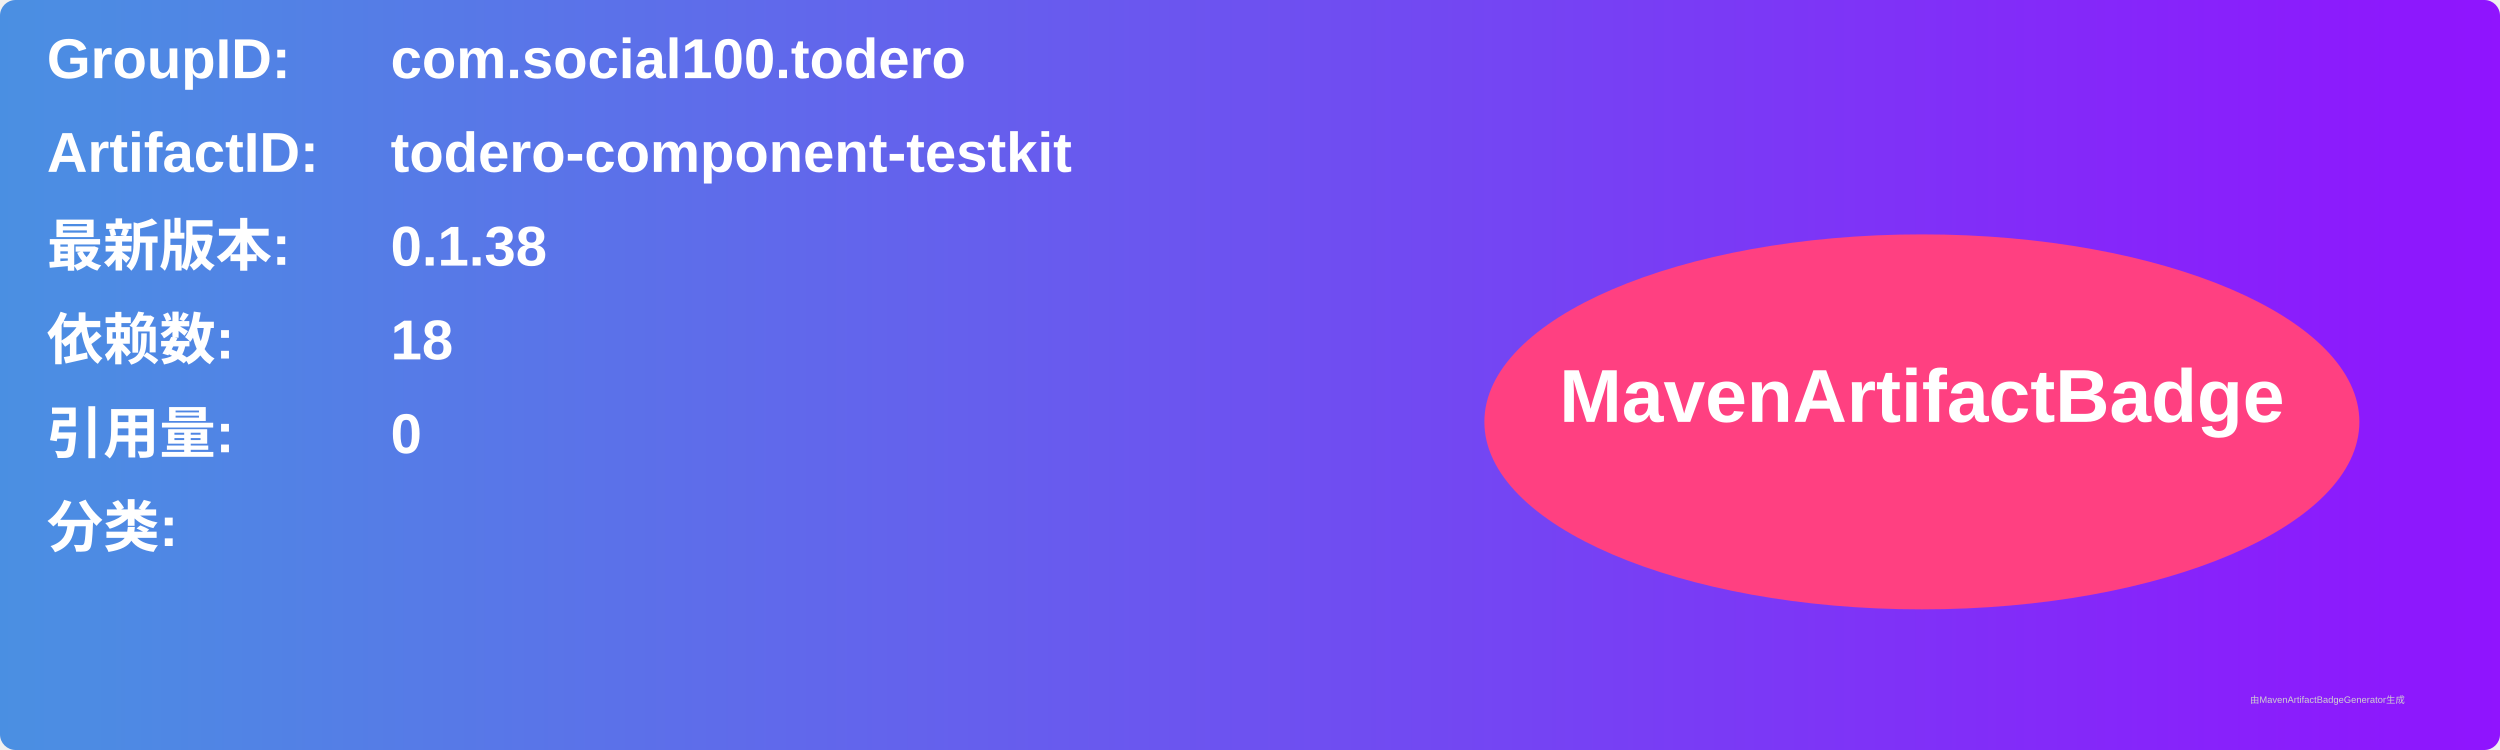
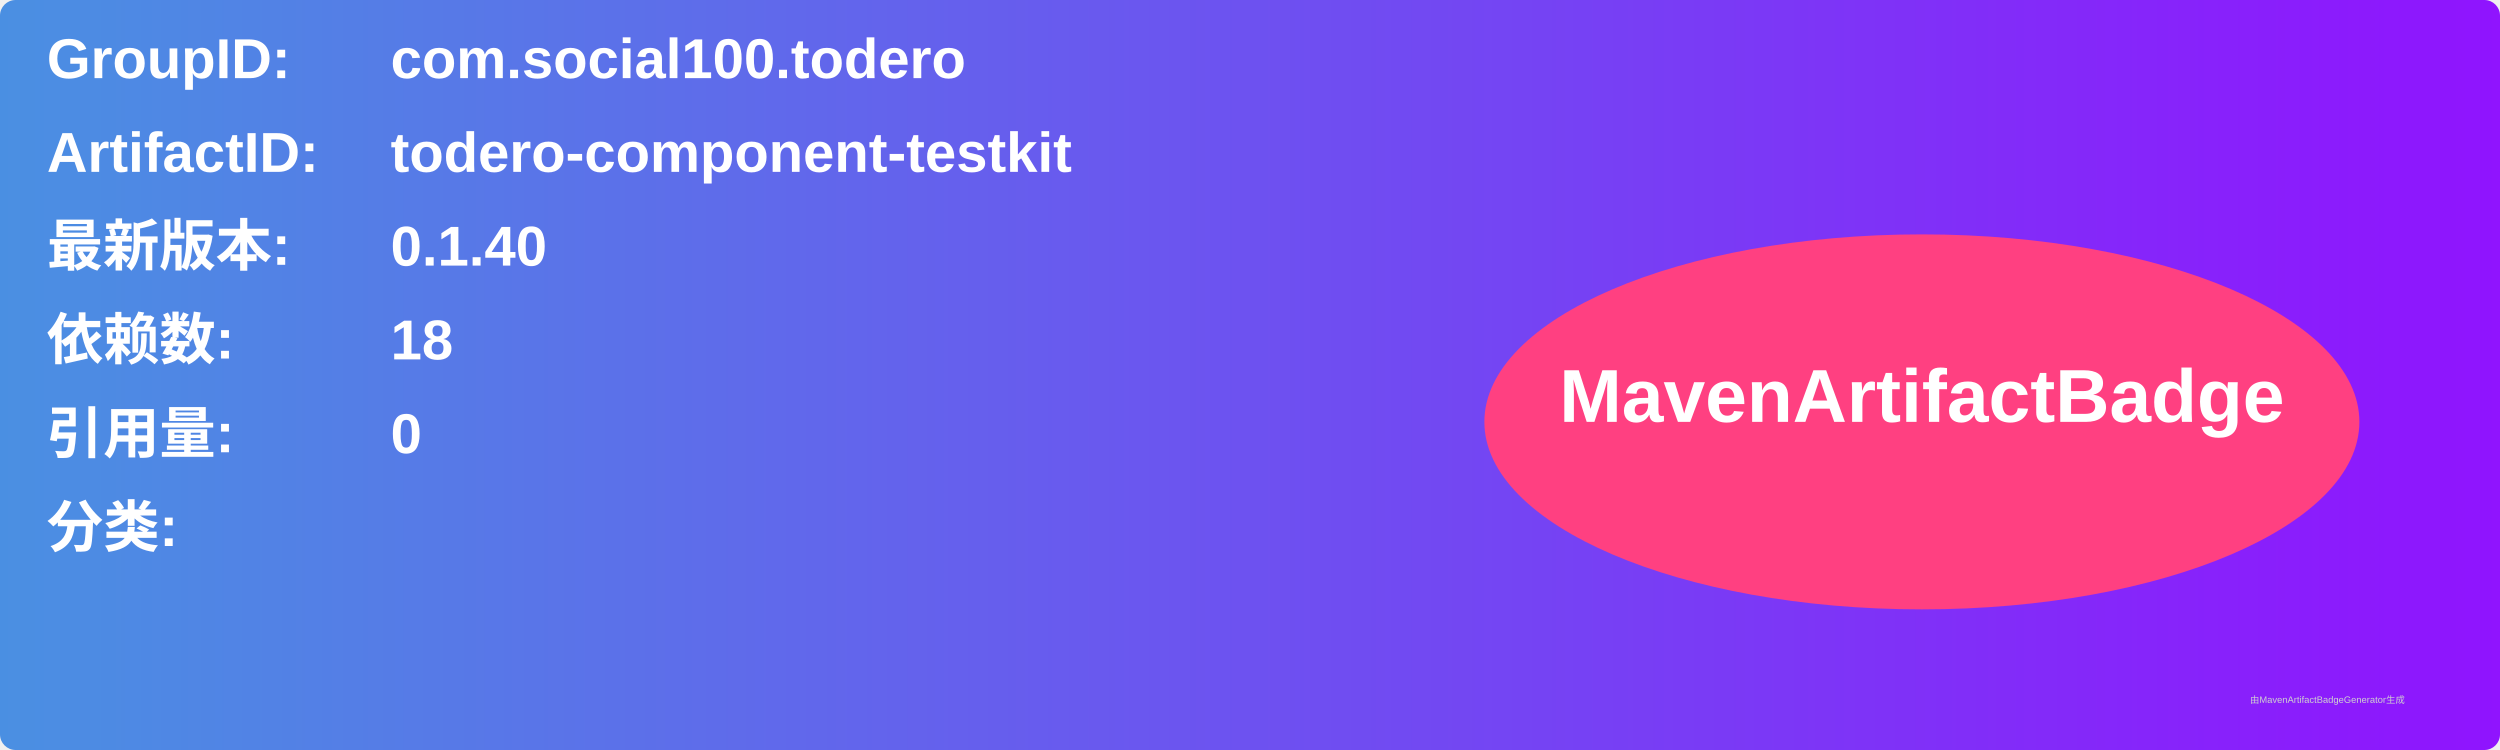
<svg xmlns="http://www.w3.org/2000/svg" width="800" height="240" viewBox="0 0 800 240">
  <linearGradient id="grad" x1="0%" y1="0%" x2="100%" y2="0%">
    <stop offset="0%" stop-color="#4a90e2" />
    <stop offset="100%" stop-color="#9013fe" />
  </linearGradient>
  <rect width="100%" height="100%" rx="5" ry="5" fill="url(#grad)" />
  <g transform="translate(15, 15)">
    <text x="0" y="10" font-family="Arial" font-size="18" fill="white" font-weight="bold" width="260">GroupID:</text>
    <text x="110" y="10" font-family="Arial" font-size="18" fill="white" font-weight="bold" width="460">com.social100.todero</text>
    <text x="0" y="40" font-family="Arial" font-size="18" fill="white" font-weight="bold" width="260">ArtifactID:</text>
    <text x="110" y="40" font-family="Arial" font-size="18" fill="white" font-weight="bold" width="460">todero-component-testkit</text>
    <text x="0" y="70" font-family="Arial" font-size="18" fill="white" font-weight="bold">最新版本:</text>
    <text x="110" y="70" font-family="Arial" font-size="18" fill="white" font-weight="bold">
-       <tspan font-weight="bold">0.1.38</tspan>
+       <tspan font-weight="bold">0.1.40</tspan>
    </text>
    <text x="0" y="100" font-family="Arial" font-size="18" fill="white" font-weight="bold">依赖数: </text>
    <text x="110" y="100" font-family="Arial" font-size="18" fill="white">
      <tspan font-weight="bold">18</tspan>
    </text>
    <text x="0" y="130" font-family="Arial" font-size="18" fill="white" font-weight="bold">引用量: </text>
    <text x="110" y="130" font-family="Arial" font-size="18" fill="white">
      <tspan font-weight="bold">0</tspan>
    </text>
    <text x="0" y="160" font-family="Arial" font-size="18" fill="white" font-weight="bold">分类:</text>
    <text x="10" y="190" font-family="Arial" font-size="10" fill="white">
      <tspan font-weight="bold" />
    </text>
    <ellipse cx="600" cy="120" rx="140" ry="60" fill="#ff4081" />
    <text x="600" y="120" text-anchor="middle" font-family="Arial" font-size="24" fill="white" font-weight="bold">MavenArtifactBadge</text>
  </g>
  <text x="720" y="225" font-family="Arial" font-size="3" fill="#d0d0d0">由MavenArtifactBadgeGenerator生成</text>
</svg>
